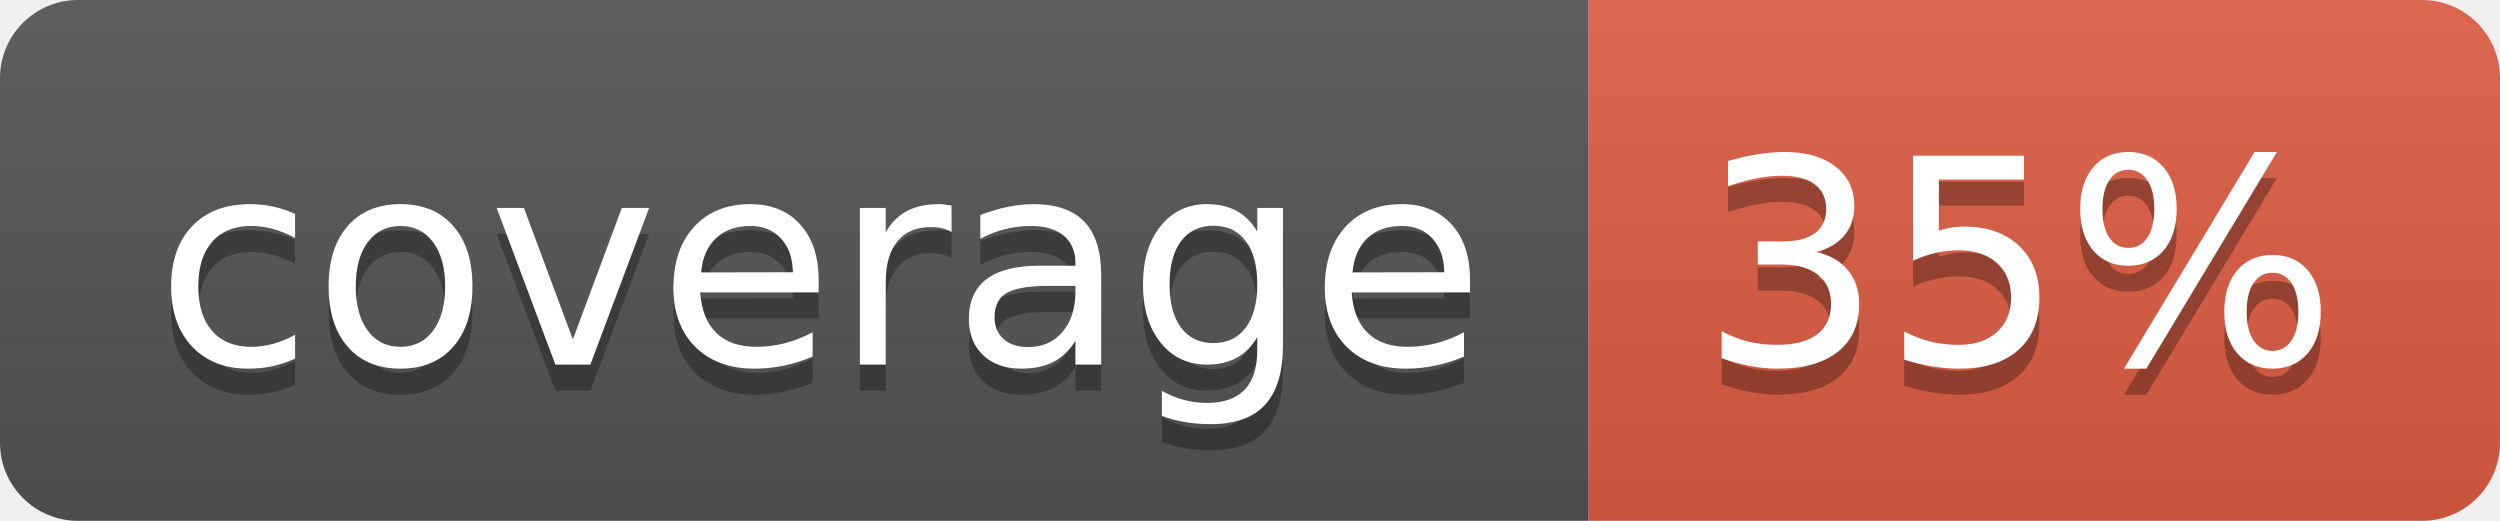
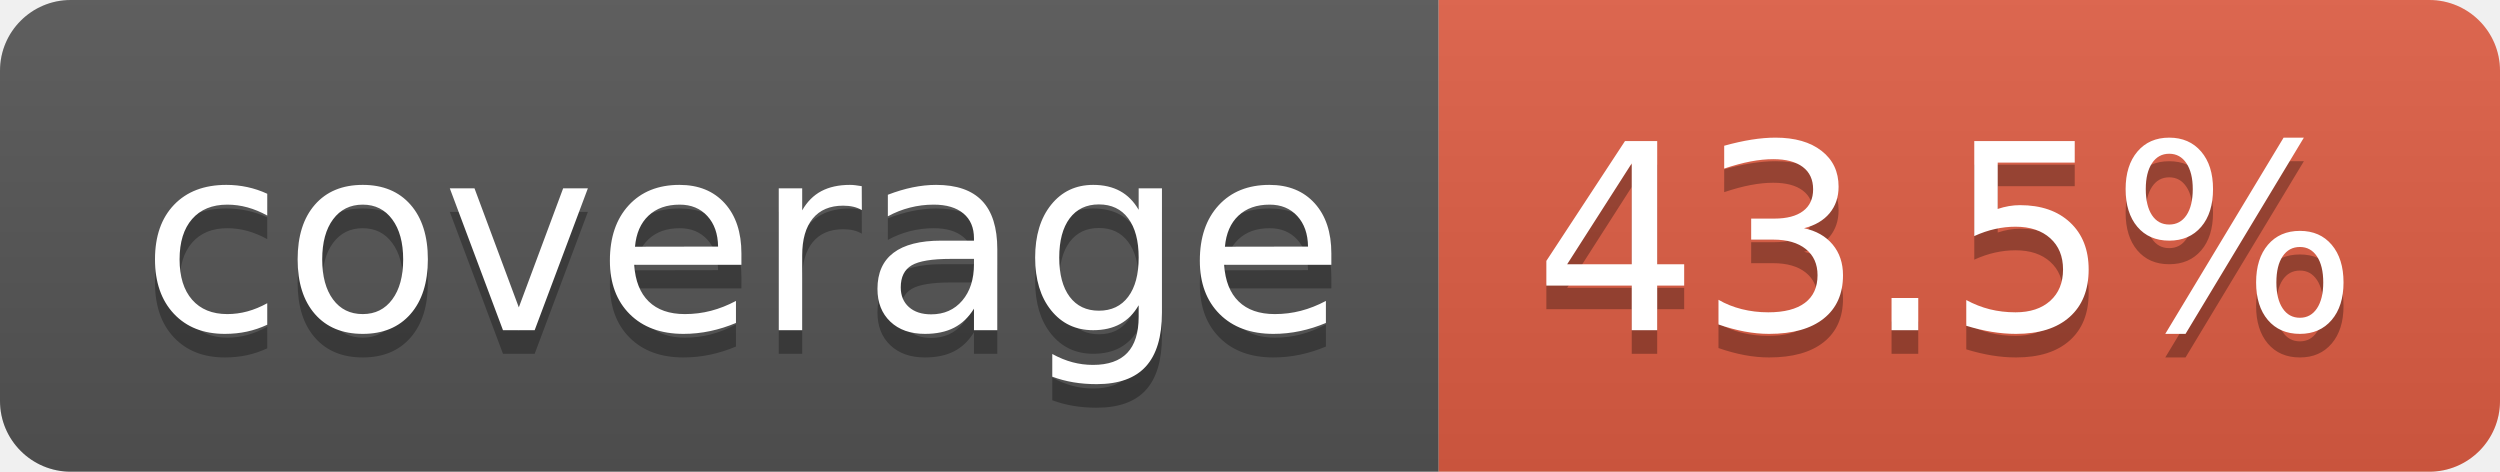
- <svg xmlns="http://www.w3.org/2000/svg" width="96" height="20" role="img" aria-label="coverage: 35%">
+ <svg xmlns="http://www.w3.org/2000/svg" width="106" height="20" role="img" aria-label="coverage: 43.5%">
  <linearGradient id="s" x2="0" y2="100%">
    <stop offset="0" stop-color="#bbb" stop-opacity=".1" />
    <stop offset="1" stop-opacity=".1" />
  </linearGradient>
  <clipPath id="r">
-     <rect width="96" height="20" rx="3" fill="#fff" />
+     <rect width="106" height="20" rx="3" fill="#fff" />
  </clipPath>
  <g clip-path="url(#r)">
    <rect width="61" height="20" fill="#555" />
-     <rect x="61" width="35" height="20" fill="#e05d44" />
-     <rect width="96" height="20" fill="url(#s)" />
+     <rect x="61" width="45" height="20" fill="#e05d44" />
+     <rect width="106" height="20" fill="url(#s)" />
  </g>
  <g fill="#fff" text-anchor="middle" font-family="Verdana,Geneva,DejaVu Sans,sans-serif" text-rendering="geometricPrecision" font-size="110">
    <text aria-hidden="true" x="315" y="150" fill="#010101" fill-opacity=".3" transform="scale(.1)" textLength="510">coverage</text>
    <text x="315" y="140" transform="scale(.1)" fill="#fff" textLength="510">coverage</text>
-     <text aria-hidden="true" x="775" y="150" fill="#010101" fill-opacity=".3" transform="scale(.1)" textLength="245">35%</text>
-     <text x="775" y="140" transform="scale(.1)" fill="#fff" textLength="245">35%</text>
+     <text aria-hidden="true" x="825" y="150" fill="#010101" fill-opacity=".3" transform="scale(.1)" textLength="350">43.5%</text>
+     <text x="825" y="140" transform="scale(.1)" fill="#fff" textLength="350">43.5%</text>
  </g>
</svg>
